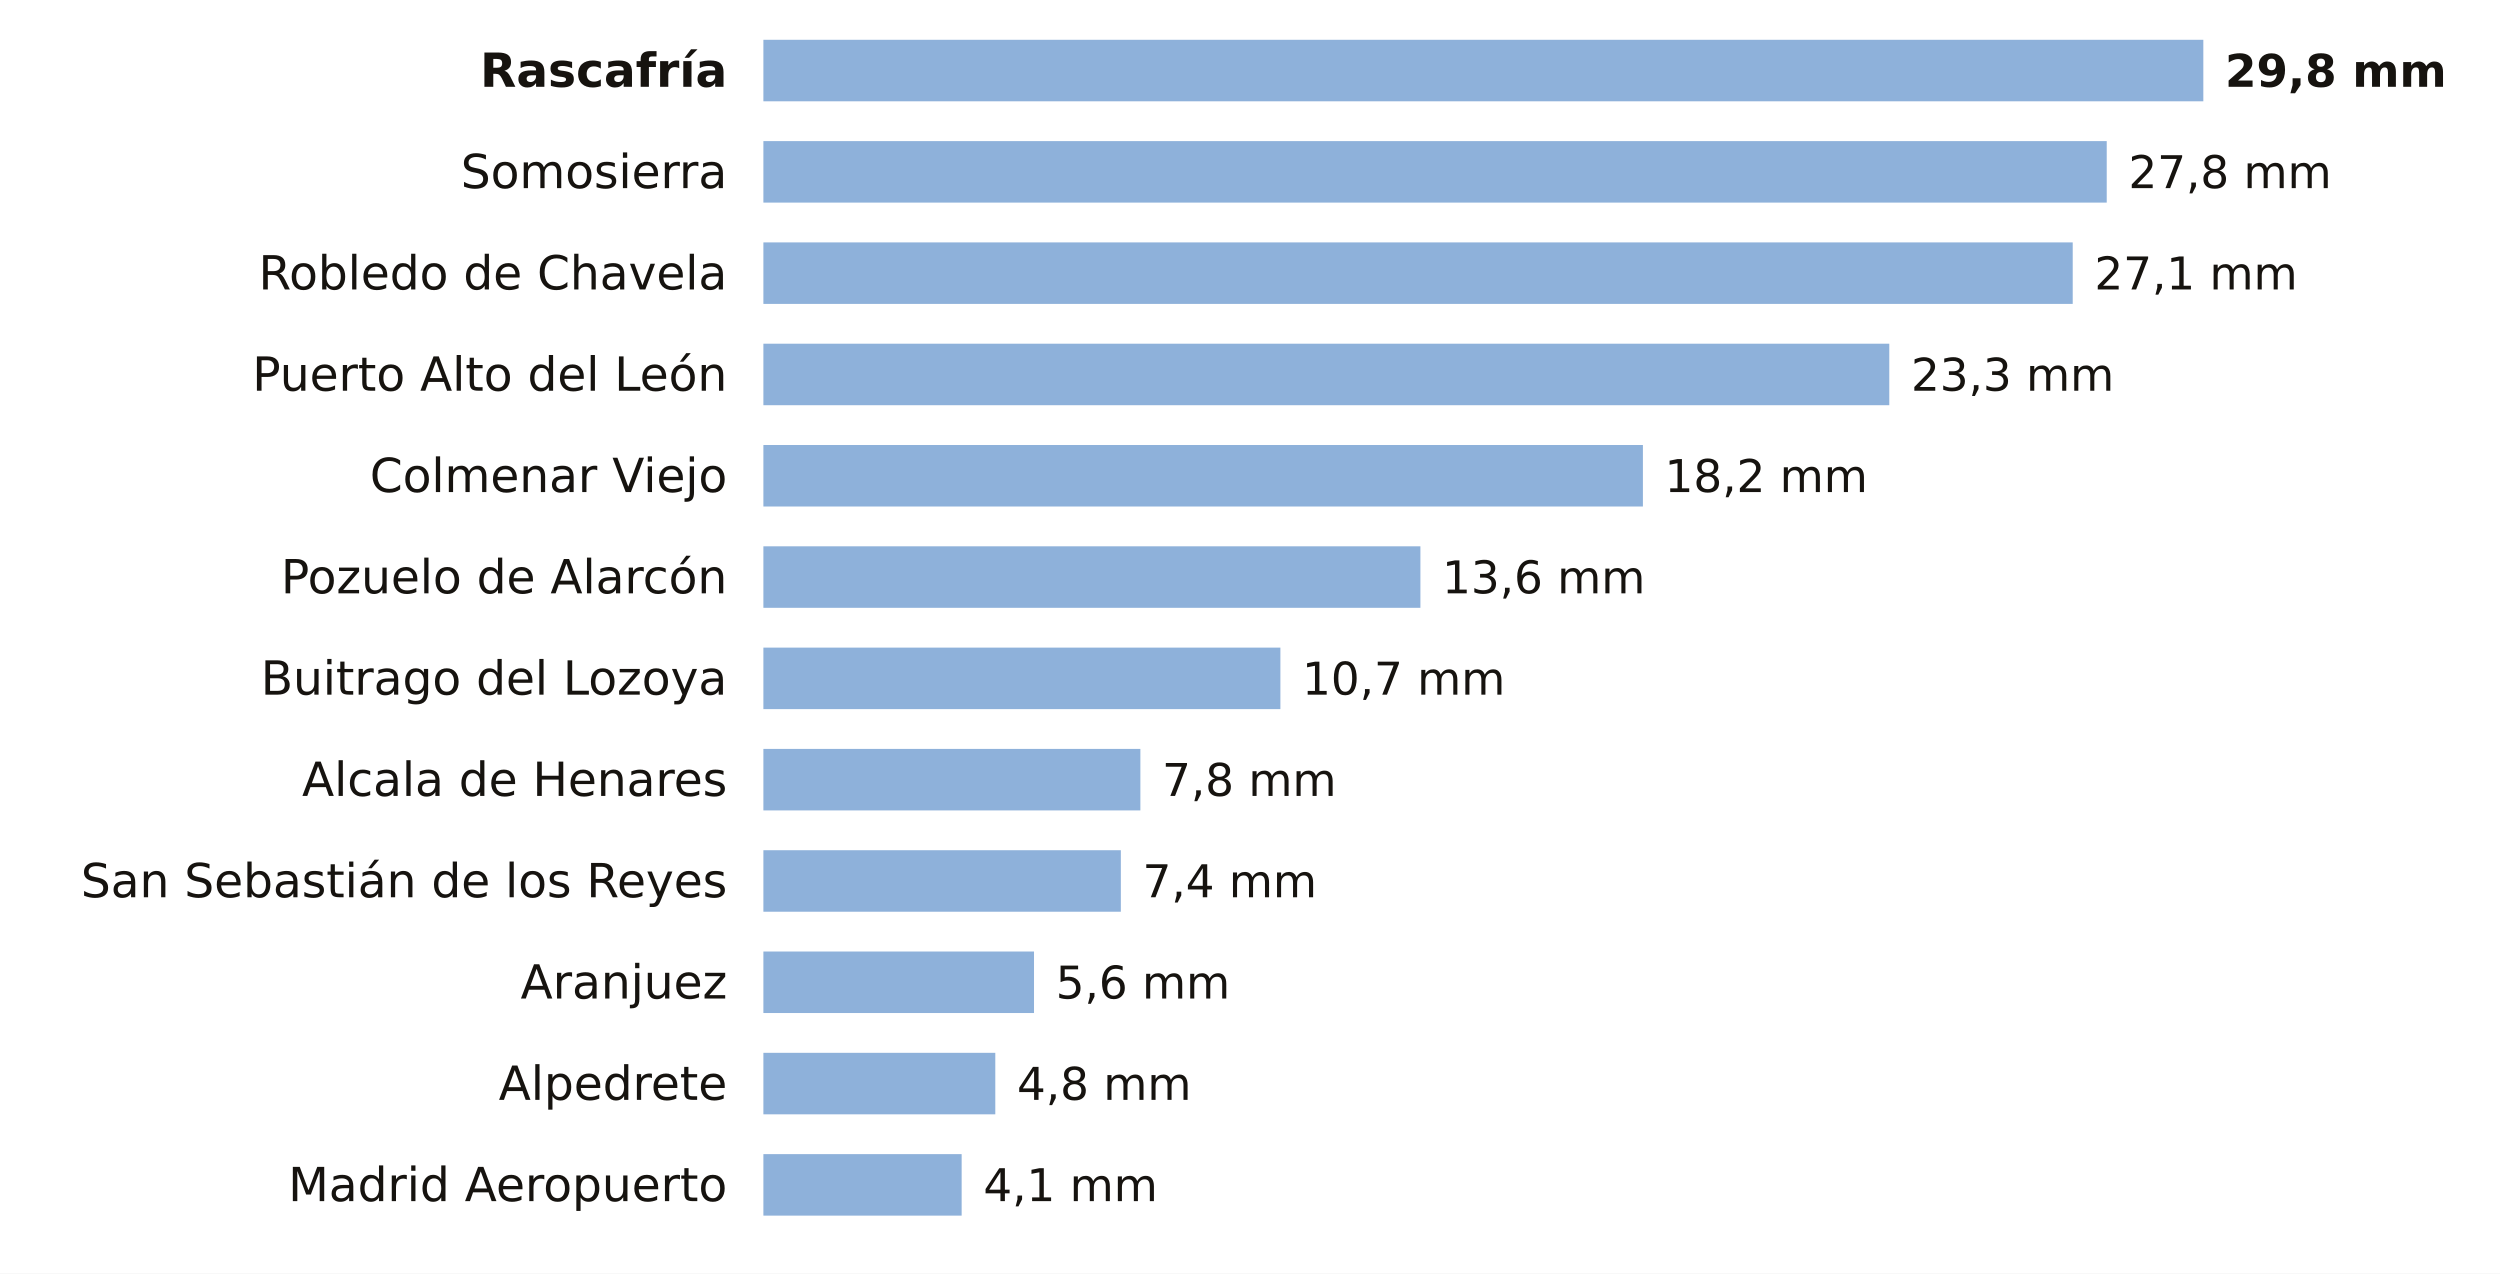
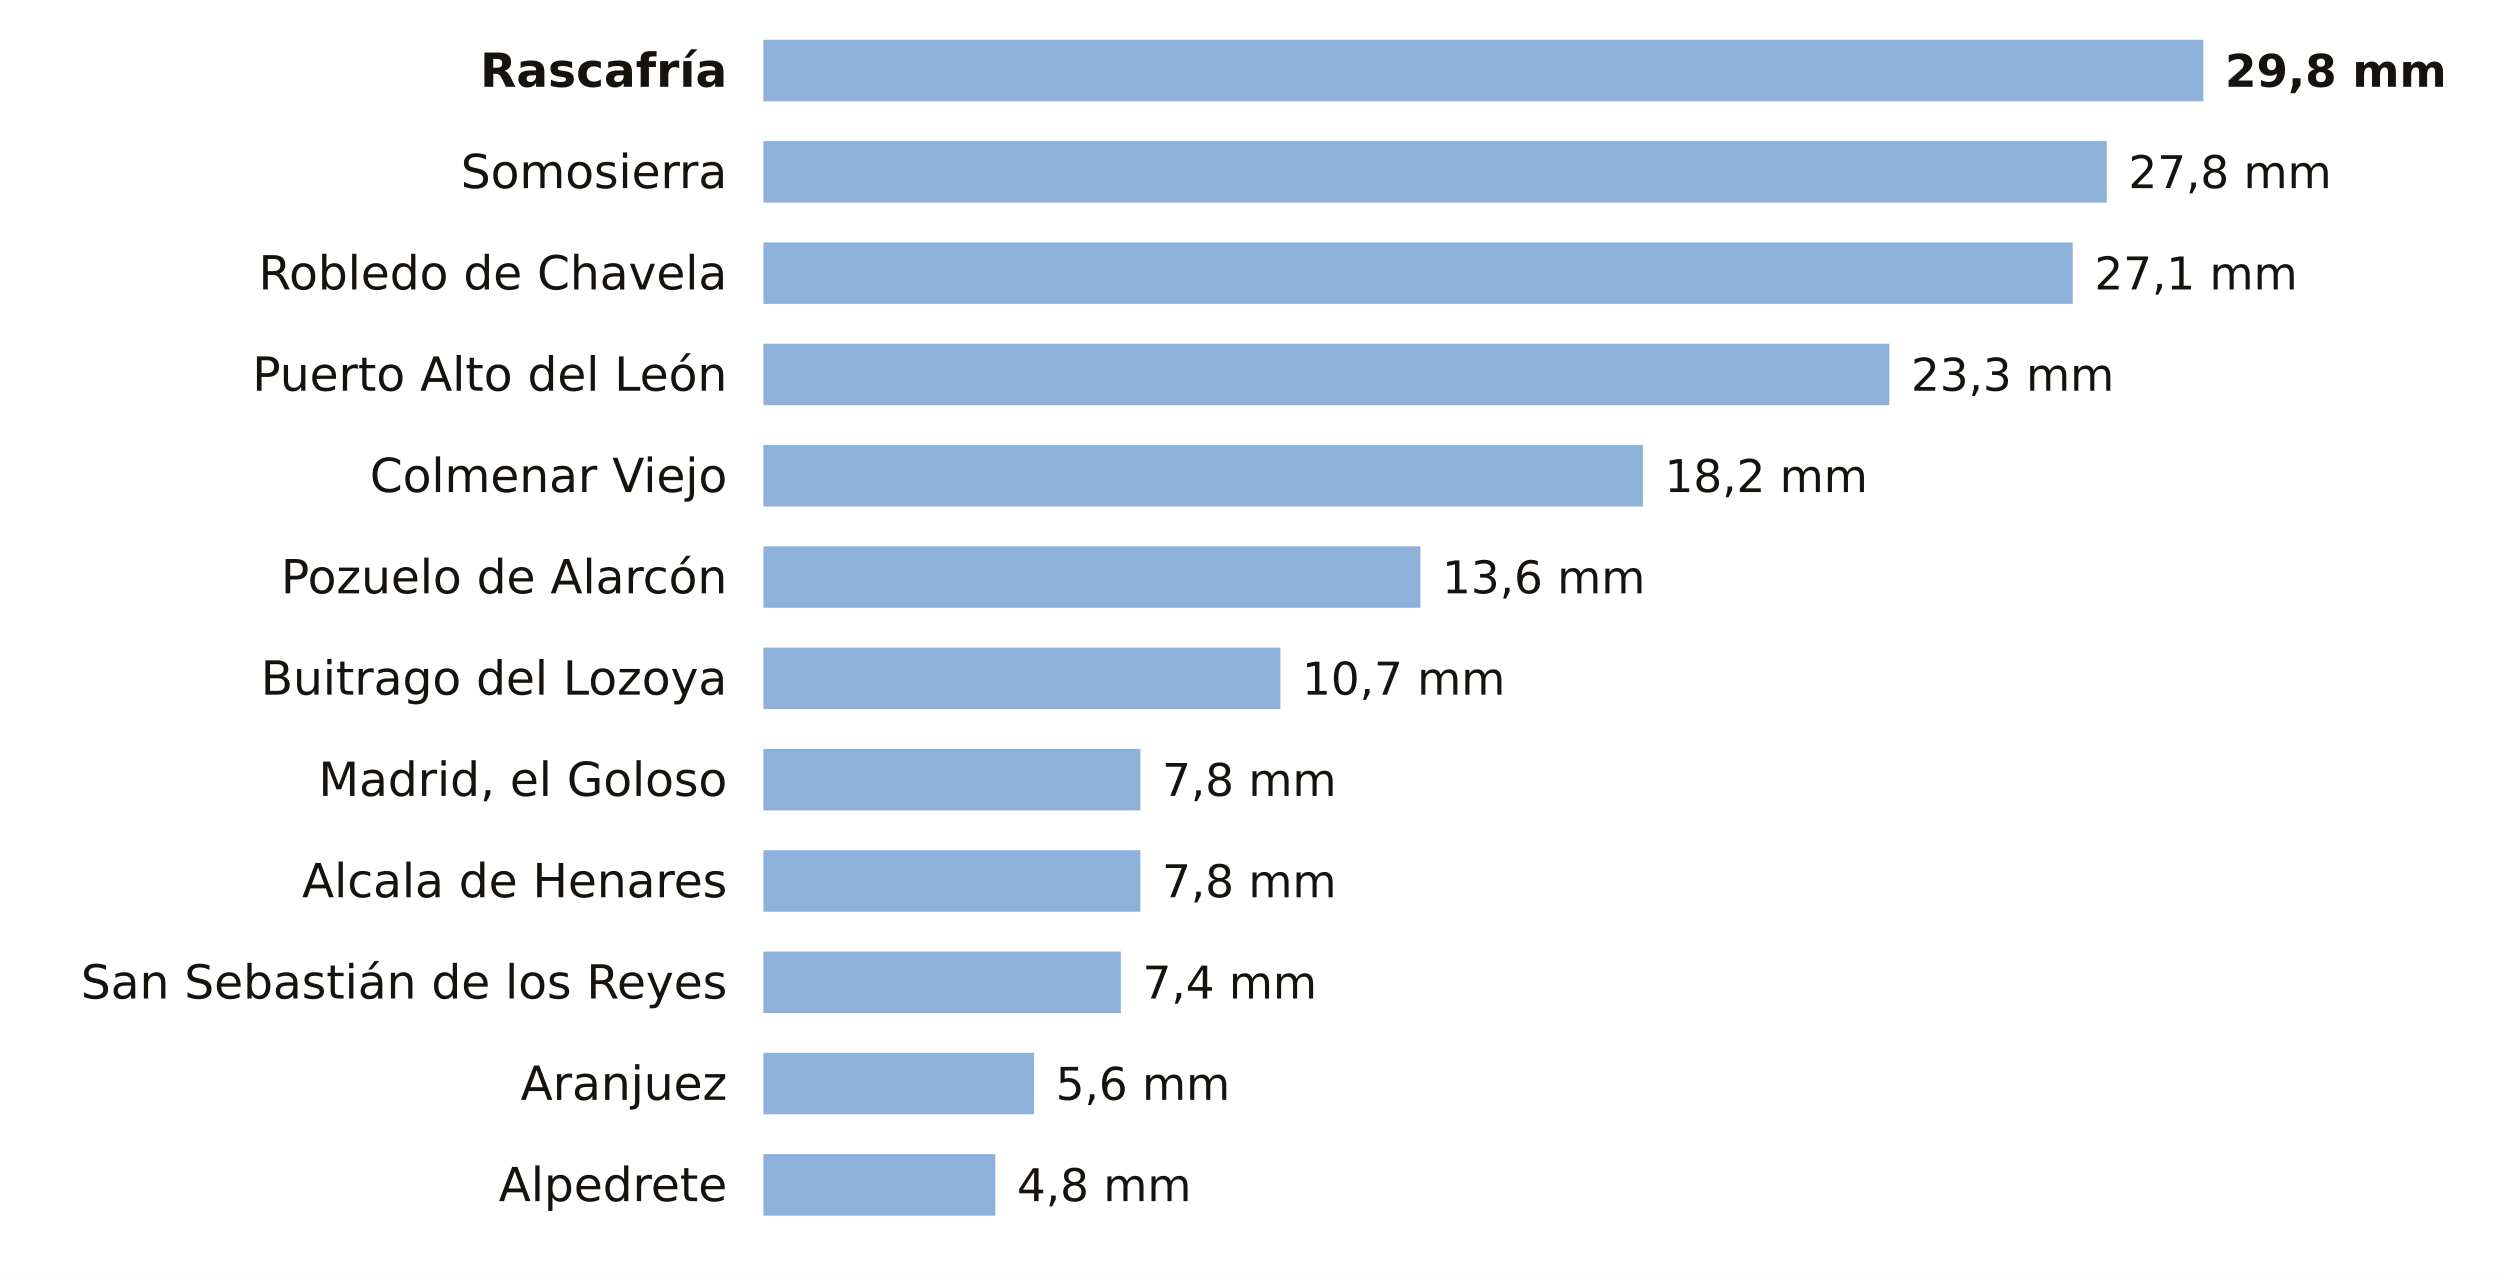
<svg xmlns="http://www.w3.org/2000/svg" viewBox="0 0 691 352" width="691" height="352" role="img" aria-label="La lluvia de los últimos 7 días en las estaciones de AEMET de Madrid">
  <rect width="691" height="352" fill="#FFFFFF" />
  <text x="201.0" y="24.0" font-size="13" fill="#16130F" text-anchor="end" font-weight="600" font-family="Public Sans, DejaVu Sans, Arial, sans-serif">Rascafría</text>
  <rect x="211" y="11" width="398.0" height="17" fill="#8EB1DA" />
  <text x="615.0" y="24.0" font-size="12.5" fill="#16130F" text-anchor="start" font-weight="700" font-family="Public Sans, DejaVu Sans, Arial, sans-serif">29,8 mm</text>
  <text x="201.0" y="52.0" font-size="13" fill="#16130F" text-anchor="end" font-weight="400" font-family="Public Sans, DejaVu Sans, Arial, sans-serif">Somosierra</text>
  <rect x="211" y="39" width="371.3" height="17" fill="#8EB1DA" />
  <text x="588.3" y="52.0" font-size="12.5" fill="#16130F" text-anchor="start" font-weight="500" font-family="Public Sans, DejaVu Sans, Arial, sans-serif">27,8 mm</text>
  <text x="201.0" y="80.0" font-size="13" fill="#16130F" text-anchor="end" font-weight="400" font-family="Public Sans, DejaVu Sans, Arial, sans-serif">Robledo de Chavela</text>
  <rect x="211" y="67" width="361.9" height="17" fill="#8EB1DA" />
  <text x="578.9" y="80.0" font-size="12.5" fill="#16130F" text-anchor="start" font-weight="500" font-family="Public Sans, DejaVu Sans, Arial, sans-serif">27,1 mm</text>
  <text x="201.0" y="108.0" font-size="13" fill="#16130F" text-anchor="end" font-weight="400" font-family="Public Sans, DejaVu Sans, Arial, sans-serif">Puerto Alto del León</text>
  <rect x="211" y="95" width="311.2" height="17" fill="#8EB1DA" />
  <text x="528.2" y="108.0" font-size="12.5" fill="#16130F" text-anchor="start" font-weight="500" font-family="Public Sans, DejaVu Sans, Arial, sans-serif">23,3 mm</text>
  <text x="201.0" y="136.0" font-size="13" fill="#16130F" text-anchor="end" font-weight="400" font-family="Public Sans, DejaVu Sans, Arial, sans-serif">Colmenar Viejo</text>
  <rect x="211" y="123" width="243.1" height="17" fill="#8EB1DA" />
  <text x="460.1" y="136.0" font-size="12.5" fill="#16130F" text-anchor="start" font-weight="500" font-family="Public Sans, DejaVu Sans, Arial, sans-serif">18,2 mm</text>
  <text x="201.0" y="164.0" font-size="13" fill="#16130F" text-anchor="end" font-weight="400" font-family="Public Sans, DejaVu Sans, Arial, sans-serif">Pozuelo de Alarcón</text>
  <rect x="211" y="151" width="181.6" height="17" fill="#8EB1DA" />
  <text x="398.6" y="164.0" font-size="12.5" fill="#16130F" text-anchor="start" font-weight="500" font-family="Public Sans, DejaVu Sans, Arial, sans-serif">13,6 mm</text>
  <text x="201.0" y="192.0" font-size="13" fill="#16130F" text-anchor="end" font-weight="400" font-family="Public Sans, DejaVu Sans, Arial, sans-serif">Buitrago del Lozoya</text>
  <rect x="211" y="179" width="142.9" height="17" fill="#8EB1DA" />
  <text x="359.9" y="192.0" font-size="12.5" fill="#16130F" text-anchor="start" font-weight="500" font-family="Public Sans, DejaVu Sans, Arial, sans-serif">10,7 mm</text>
-   <text x="201.0" y="220.0" font-size="13" fill="#16130F" text-anchor="end" font-weight="400" font-family="Public Sans, DejaVu Sans, Arial, sans-serif">Alcala de Henares</text>
+   <text x="201.0" y="220.0" font-size="13" fill="#16130F" text-anchor="end" font-weight="400" font-family="Public Sans, DejaVu Sans, Arial, sans-serif">Madrid, el Goloso</text>
  <rect x="211" y="207" width="104.2" height="17" fill="#8EB1DA" />
  <text x="321.2" y="220.0" font-size="12.5" fill="#16130F" text-anchor="start" font-weight="500" font-family="Public Sans, DejaVu Sans, Arial, sans-serif">7,8 mm</text>
-   <text x="201.0" y="248.0" font-size="13" fill="#16130F" text-anchor="end" font-weight="400" font-family="Public Sans, DejaVu Sans, Arial, sans-serif">San Sebastián de los Reyes</text>
-   <rect x="211" y="235" width="98.8" height="17" fill="#8EB1DA" />
-   <text x="315.8" y="248.0" font-size="12.5" fill="#16130F" text-anchor="start" font-weight="500" font-family="Public Sans, DejaVu Sans, Arial, sans-serif">7,4 mm</text>
-   <text x="201.0" y="276.0" font-size="13" fill="#16130F" text-anchor="end" font-weight="400" font-family="Public Sans, DejaVu Sans, Arial, sans-serif">Aranjuez</text>
-   <rect x="211" y="263" width="74.8" height="17" fill="#8EB1DA" />
-   <text x="291.8" y="276.0" font-size="12.5" fill="#16130F" text-anchor="start" font-weight="500" font-family="Public Sans, DejaVu Sans, Arial, sans-serif">5,6 mm</text>
-   <text x="201.0" y="304.0" font-size="13" fill="#16130F" text-anchor="end" font-weight="400" font-family="Public Sans, DejaVu Sans, Arial, sans-serif">Alpedrete</text>
-   <rect x="211" y="291" width="64.1" height="17" fill="#8EB1DA" />
-   <text x="281.1" y="304.0" font-size="12.5" fill="#16130F" text-anchor="start" font-weight="500" font-family="Public Sans, DejaVu Sans, Arial, sans-serif">4,8 mm</text>
-   <text x="201.0" y="332.0" font-size="13" fill="#16130F" text-anchor="end" font-weight="400" font-family="Public Sans, DejaVu Sans, Arial, sans-serif">Madrid Aeropuerto</text>
-   <rect x="211" y="319" width="54.8" height="17" fill="#8EB1DA" />
-   <text x="271.8" y="332.0" font-size="12.5" fill="#16130F" text-anchor="start" font-weight="500" font-family="Public Sans, DejaVu Sans, Arial, sans-serif">4,1 mm</text>
+   <text x="201.0" y="248.0" font-size="13" fill="#16130F" text-anchor="end" font-weight="400" font-family="Public Sans, DejaVu Sans, Arial, sans-serif">Alcala de Henares</text>
+   <rect x="211" y="235" width="104.2" height="17" fill="#8EB1DA" />
+   <text x="321.2" y="248.0" font-size="12.5" fill="#16130F" text-anchor="start" font-weight="500" font-family="Public Sans, DejaVu Sans, Arial, sans-serif">7,8 mm</text>
+   <text x="201.0" y="276.0" font-size="13" fill="#16130F" text-anchor="end" font-weight="400" font-family="Public Sans, DejaVu Sans, Arial, sans-serif">San Sebastián de los Reyes</text>
+   <rect x="211" y="263" width="98.8" height="17" fill="#8EB1DA" />
+   <text x="315.8" y="276.0" font-size="12.5" fill="#16130F" text-anchor="start" font-weight="500" font-family="Public Sans, DejaVu Sans, Arial, sans-serif">7,4 mm</text>
+   <text x="201.0" y="304.0" font-size="13" fill="#16130F" text-anchor="end" font-weight="400" font-family="Public Sans, DejaVu Sans, Arial, sans-serif">Aranjuez</text>
+   <rect x="211" y="291" width="74.8" height="17" fill="#8EB1DA" />
+   <text x="291.8" y="304.0" font-size="12.5" fill="#16130F" text-anchor="start" font-weight="500" font-family="Public Sans, DejaVu Sans, Arial, sans-serif">5,6 mm</text>
+   <text x="201.0" y="332.0" font-size="13" fill="#16130F" text-anchor="end" font-weight="400" font-family="Public Sans, DejaVu Sans, Arial, sans-serif">Alpedrete</text>
+   <rect x="211" y="319" width="64.1" height="17" fill="#8EB1DA" />
+   <text x="281.1" y="332.0" font-size="12.5" fill="#16130F" text-anchor="start" font-weight="500" font-family="Public Sans, DejaVu Sans, Arial, sans-serif">4,8 mm</text>
</svg>
